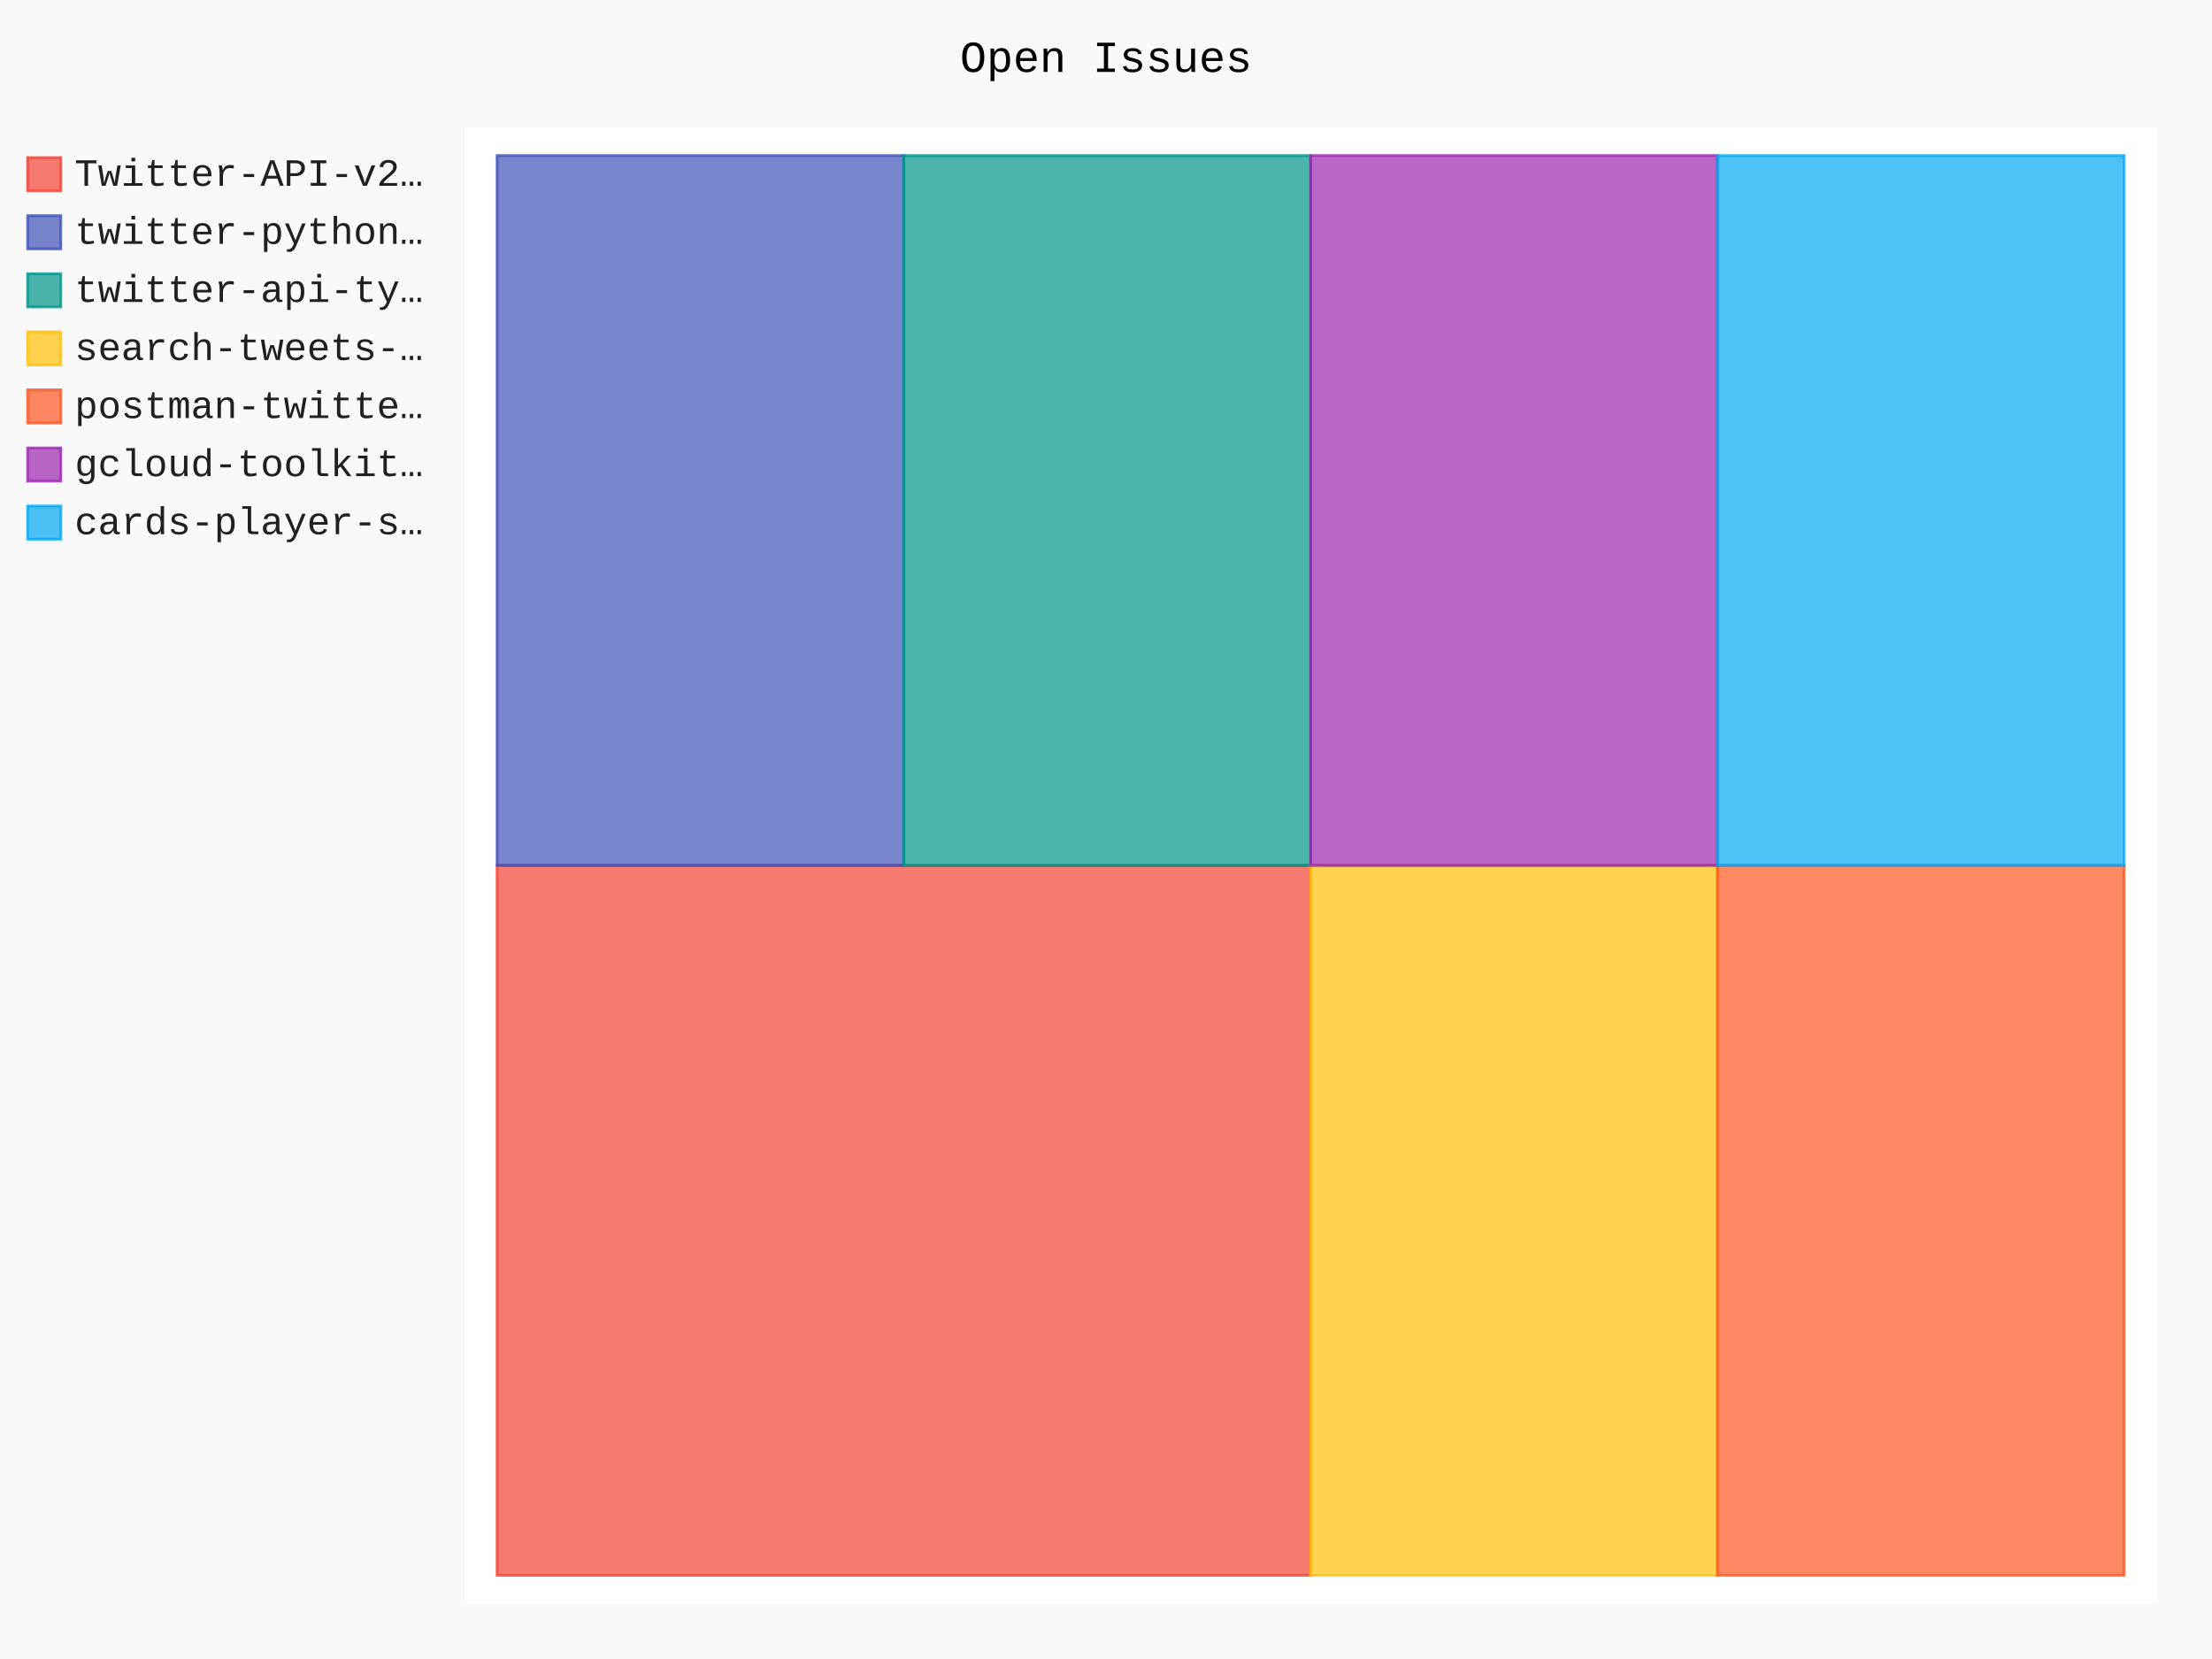
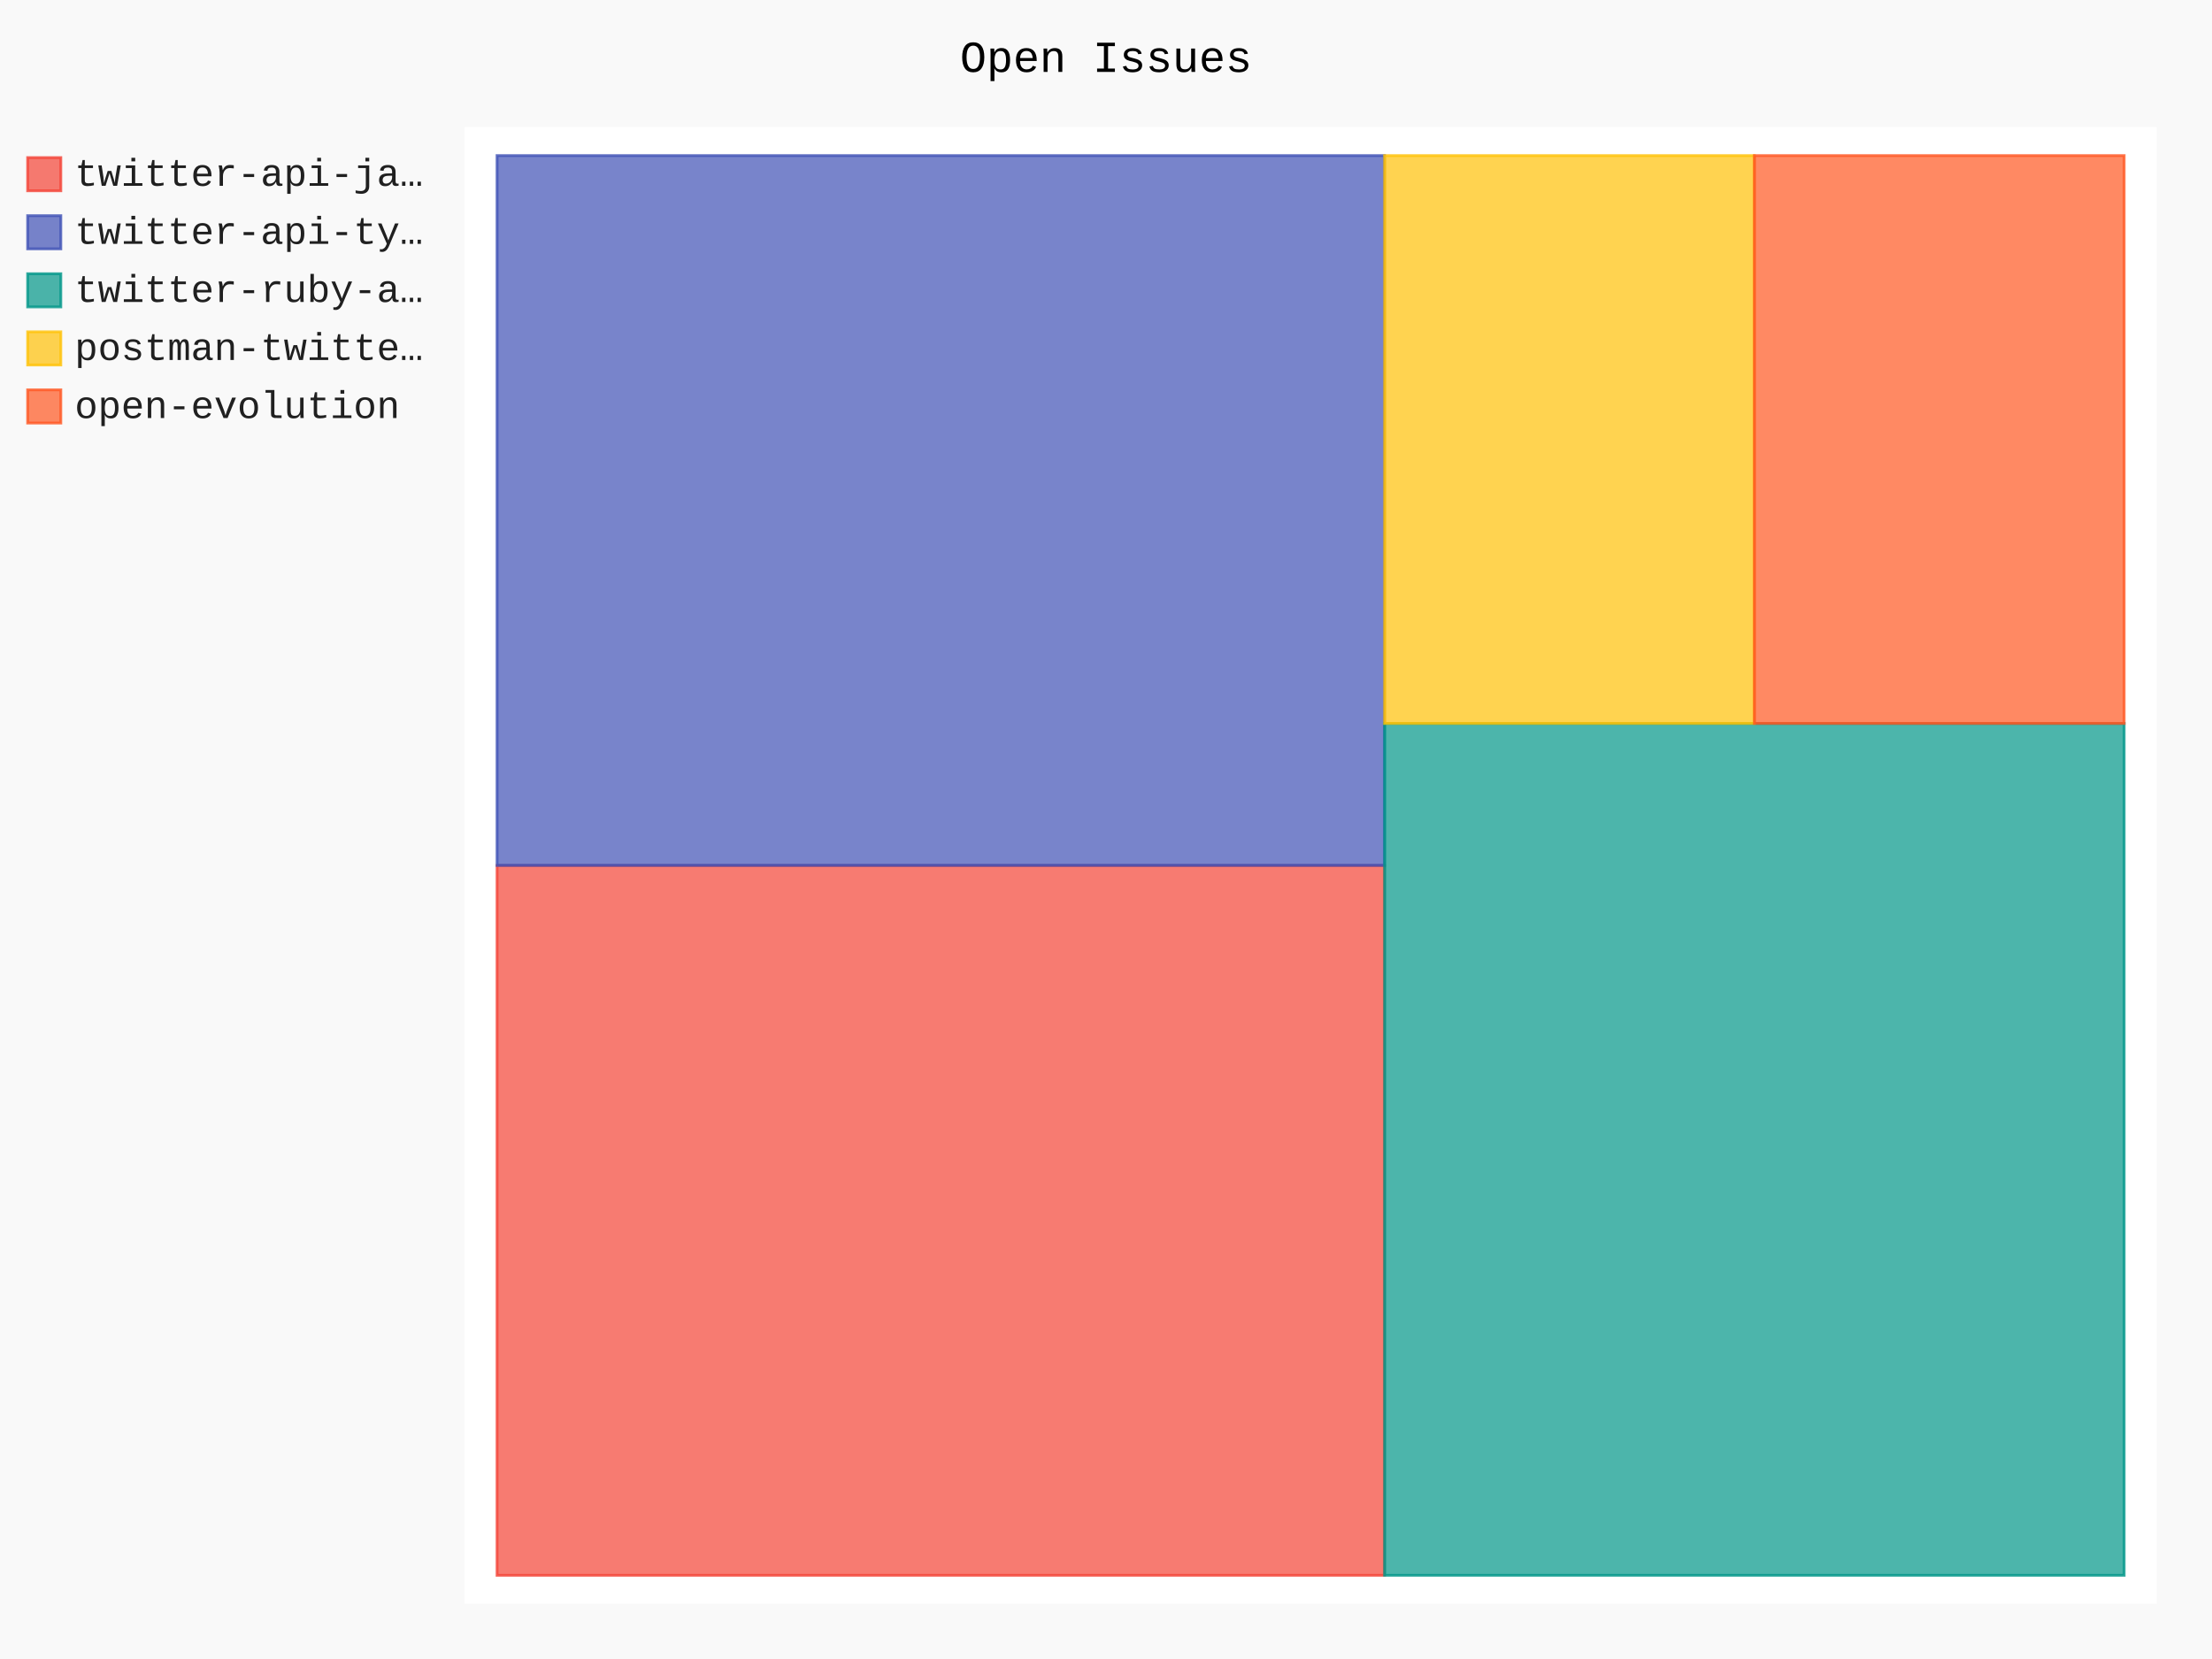
- <svg xmlns="http://www.w3.org/2000/svg" id="chart-0f4bea41-4bcc-40ab-95e6-256b663204e4" class="pygal-chart" viewBox="0 0 800 600">
+ <svg xmlns="http://www.w3.org/2000/svg" id="chart-9db2302f-ab2b-45dc-983b-c798343edf50" class="pygal-chart" viewBox="0 0 800 600">
  <defs>
-     <style type="text/css">#chart-0f4bea41-4bcc-40ab-95e6-256b663204e4{-webkit-user-select:none;-webkit-font-smoothing:antialiased;font-family:Consolas,"Liberation Mono",Menlo,Courier,monospace}#chart-0f4bea41-4bcc-40ab-95e6-256b663204e4 .title{font-family:Consolas,"Liberation Mono",Menlo,Courier,monospace;font-size:16px}#chart-0f4bea41-4bcc-40ab-95e6-256b663204e4 .legends .legend text{font-family:Consolas,"Liberation Mono",Menlo,Courier,monospace;font-size:14px}#chart-0f4bea41-4bcc-40ab-95e6-256b663204e4 .axis text{font-family:Consolas,"Liberation Mono",Menlo,Courier,monospace;font-size:10px}#chart-0f4bea41-4bcc-40ab-95e6-256b663204e4 .axis text.major{font-family:Consolas,"Liberation Mono",Menlo,Courier,monospace;font-size:10px}#chart-0f4bea41-4bcc-40ab-95e6-256b663204e4 .text-overlay text.value{font-family:Consolas,"Liberation Mono",Menlo,Courier,monospace;font-size:16px}#chart-0f4bea41-4bcc-40ab-95e6-256b663204e4 .text-overlay text.label{font-family:Consolas,"Liberation Mono",Menlo,Courier,monospace;font-size:10px}#chart-0f4bea41-4bcc-40ab-95e6-256b663204e4 .tooltip{font-family:Consolas,"Liberation Mono",Menlo,Courier,monospace;font-size:14px}#chart-0f4bea41-4bcc-40ab-95e6-256b663204e4 text.no_data{font-family:Consolas,"Liberation Mono",Menlo,Courier,monospace;font-size:64px}
- #chart-0f4bea41-4bcc-40ab-95e6-256b663204e4{background-color:rgba(249,249,249,1)}#chart-0f4bea41-4bcc-40ab-95e6-256b663204e4 path,#chart-0f4bea41-4bcc-40ab-95e6-256b663204e4 line,#chart-0f4bea41-4bcc-40ab-95e6-256b663204e4 rect,#chart-0f4bea41-4bcc-40ab-95e6-256b663204e4 circle{-webkit-transition:150ms;-moz-transition:150ms;transition:150ms}#chart-0f4bea41-4bcc-40ab-95e6-256b663204e4 .graph &gt; .background{fill:rgba(249,249,249,1)}#chart-0f4bea41-4bcc-40ab-95e6-256b663204e4 .plot &gt; .background{fill:rgba(255,255,255,1)}#chart-0f4bea41-4bcc-40ab-95e6-256b663204e4 .graph{fill:rgba(0,0,0,.87)}#chart-0f4bea41-4bcc-40ab-95e6-256b663204e4 text.no_data{fill:rgba(0,0,0,1)}#chart-0f4bea41-4bcc-40ab-95e6-256b663204e4 .title{fill:rgba(0,0,0,1)}#chart-0f4bea41-4bcc-40ab-95e6-256b663204e4 .legends .legend text{fill:rgba(0,0,0,.87)}#chart-0f4bea41-4bcc-40ab-95e6-256b663204e4 .legends .legend:hover text{fill:rgba(0,0,0,1)}#chart-0f4bea41-4bcc-40ab-95e6-256b663204e4 .axis .line{stroke:rgba(0,0,0,1)}#chart-0f4bea41-4bcc-40ab-95e6-256b663204e4 .axis .guide.line{stroke:rgba(0,0,0,.54)}#chart-0f4bea41-4bcc-40ab-95e6-256b663204e4 .axis .major.line{stroke:rgba(0,0,0,.87)}#chart-0f4bea41-4bcc-40ab-95e6-256b663204e4 .axis text.major{fill:rgba(0,0,0,1)}#chart-0f4bea41-4bcc-40ab-95e6-256b663204e4 .axis.y .guides:hover .guide.line,#chart-0f4bea41-4bcc-40ab-95e6-256b663204e4 .line-graph .axis.x .guides:hover .guide.line,#chart-0f4bea41-4bcc-40ab-95e6-256b663204e4 .stackedline-graph .axis.x .guides:hover .guide.line,#chart-0f4bea41-4bcc-40ab-95e6-256b663204e4 .xy-graph .axis.x .guides:hover .guide.line{stroke:rgba(0,0,0,1)}#chart-0f4bea41-4bcc-40ab-95e6-256b663204e4 .axis .guides:hover text{fill:rgba(0,0,0,1)}#chart-0f4bea41-4bcc-40ab-95e6-256b663204e4 .reactive{fill-opacity:.7;stroke-opacity:.8;stroke-width:1}#chart-0f4bea41-4bcc-40ab-95e6-256b663204e4 .ci{stroke:rgba(0,0,0,.87)}#chart-0f4bea41-4bcc-40ab-95e6-256b663204e4 .reactive.active,#chart-0f4bea41-4bcc-40ab-95e6-256b663204e4 .active .reactive{fill-opacity:.8;stroke-opacity:.9;stroke-width:4}#chart-0f4bea41-4bcc-40ab-95e6-256b663204e4 .ci .reactive.active{stroke-width:1.5}#chart-0f4bea41-4bcc-40ab-95e6-256b663204e4 .series text{fill:rgba(0,0,0,1)}#chart-0f4bea41-4bcc-40ab-95e6-256b663204e4 .tooltip rect{fill:rgba(255,255,255,1);stroke:rgba(0,0,0,1);-webkit-transition:opacity 150ms;-moz-transition:opacity 150ms;transition:opacity 150ms}#chart-0f4bea41-4bcc-40ab-95e6-256b663204e4 .tooltip .label{fill:rgba(0,0,0,.87)}#chart-0f4bea41-4bcc-40ab-95e6-256b663204e4 .tooltip .label{fill:rgba(0,0,0,.87)}#chart-0f4bea41-4bcc-40ab-95e6-256b663204e4 .tooltip .legend{font-size:.8em;fill:rgba(0,0,0,.54)}#chart-0f4bea41-4bcc-40ab-95e6-256b663204e4 .tooltip .x_label{font-size:.6em;fill:rgba(0,0,0,1)}#chart-0f4bea41-4bcc-40ab-95e6-256b663204e4 .tooltip .xlink{font-size:.5em;text-decoration:underline}#chart-0f4bea41-4bcc-40ab-95e6-256b663204e4 .tooltip .value{font-size:1.5em}#chart-0f4bea41-4bcc-40ab-95e6-256b663204e4 .bound{font-size:.5em}#chart-0f4bea41-4bcc-40ab-95e6-256b663204e4 .max-value{font-size:.75em;fill:rgba(0,0,0,.54)}#chart-0f4bea41-4bcc-40ab-95e6-256b663204e4 .map-element{fill:rgba(255,255,255,1);stroke:rgba(0,0,0,.54) !important}#chart-0f4bea41-4bcc-40ab-95e6-256b663204e4 .map-element .reactive{fill-opacity:inherit;stroke-opacity:inherit}#chart-0f4bea41-4bcc-40ab-95e6-256b663204e4 .color-0,#chart-0f4bea41-4bcc-40ab-95e6-256b663204e4 .color-0 a:visited{stroke:#F44336;fill:#F44336}#chart-0f4bea41-4bcc-40ab-95e6-256b663204e4 .color-1,#chart-0f4bea41-4bcc-40ab-95e6-256b663204e4 .color-1 a:visited{stroke:#3F51B5;fill:#3F51B5}#chart-0f4bea41-4bcc-40ab-95e6-256b663204e4 .color-2,#chart-0f4bea41-4bcc-40ab-95e6-256b663204e4 .color-2 a:visited{stroke:#009688;fill:#009688}#chart-0f4bea41-4bcc-40ab-95e6-256b663204e4 .color-3,#chart-0f4bea41-4bcc-40ab-95e6-256b663204e4 .color-3 a:visited{stroke:#FFC107;fill:#FFC107}#chart-0f4bea41-4bcc-40ab-95e6-256b663204e4 .color-4,#chart-0f4bea41-4bcc-40ab-95e6-256b663204e4 .color-4 a:visited{stroke:#FF5722;fill:#FF5722}#chart-0f4bea41-4bcc-40ab-95e6-256b663204e4 .color-5,#chart-0f4bea41-4bcc-40ab-95e6-256b663204e4 .color-5 a:visited{stroke:#9C27B0;fill:#9C27B0}#chart-0f4bea41-4bcc-40ab-95e6-256b663204e4 .color-6,#chart-0f4bea41-4bcc-40ab-95e6-256b663204e4 .color-6 a:visited{stroke:#03A9F4;fill:#03A9F4}#chart-0f4bea41-4bcc-40ab-95e6-256b663204e4 .text-overlay .color-0 text{fill:black}#chart-0f4bea41-4bcc-40ab-95e6-256b663204e4 .text-overlay .color-1 text{fill:black}#chart-0f4bea41-4bcc-40ab-95e6-256b663204e4 .text-overlay .color-2 text{fill:black}#chart-0f4bea41-4bcc-40ab-95e6-256b663204e4 .text-overlay .color-3 text{fill:black}#chart-0f4bea41-4bcc-40ab-95e6-256b663204e4 .text-overlay .color-4 text{fill:black}#chart-0f4bea41-4bcc-40ab-95e6-256b663204e4 .text-overlay .color-5 text{fill:black}#chart-0f4bea41-4bcc-40ab-95e6-256b663204e4 .text-overlay .color-6 text{fill:black}
- #chart-0f4bea41-4bcc-40ab-95e6-256b663204e4 text.no_data{text-anchor:middle}#chart-0f4bea41-4bcc-40ab-95e6-256b663204e4 .guide.line{fill:none}#chart-0f4bea41-4bcc-40ab-95e6-256b663204e4 .centered{text-anchor:middle}#chart-0f4bea41-4bcc-40ab-95e6-256b663204e4 .title{text-anchor:middle}#chart-0f4bea41-4bcc-40ab-95e6-256b663204e4 .legends .legend text{fill-opacity:1}#chart-0f4bea41-4bcc-40ab-95e6-256b663204e4 .axis.x text{text-anchor:middle}#chart-0f4bea41-4bcc-40ab-95e6-256b663204e4 .axis.x:not(.web) text[transform]{text-anchor:start}#chart-0f4bea41-4bcc-40ab-95e6-256b663204e4 .axis.x:not(.web) text[transform].backwards{text-anchor:end}#chart-0f4bea41-4bcc-40ab-95e6-256b663204e4 .axis.y text{text-anchor:end}#chart-0f4bea41-4bcc-40ab-95e6-256b663204e4 .axis.y text[transform].backwards{text-anchor:start}#chart-0f4bea41-4bcc-40ab-95e6-256b663204e4 .axis.y2 text{text-anchor:start}#chart-0f4bea41-4bcc-40ab-95e6-256b663204e4 .axis.y2 text[transform].backwards{text-anchor:end}#chart-0f4bea41-4bcc-40ab-95e6-256b663204e4 .axis .guide.line{stroke-dasharray:4,4;stroke:black}#chart-0f4bea41-4bcc-40ab-95e6-256b663204e4 .axis .major.guide.line{stroke-dasharray:6,6;stroke:black}#chart-0f4bea41-4bcc-40ab-95e6-256b663204e4 .horizontal .axis.y .guide.line,#chart-0f4bea41-4bcc-40ab-95e6-256b663204e4 .horizontal .axis.y2 .guide.line,#chart-0f4bea41-4bcc-40ab-95e6-256b663204e4 .vertical .axis.x .guide.line{opacity:0}#chart-0f4bea41-4bcc-40ab-95e6-256b663204e4 .horizontal .axis.always_show .guide.line,#chart-0f4bea41-4bcc-40ab-95e6-256b663204e4 .vertical .axis.always_show .guide.line{opacity:1 !important}#chart-0f4bea41-4bcc-40ab-95e6-256b663204e4 .axis.y .guides:hover .guide.line,#chart-0f4bea41-4bcc-40ab-95e6-256b663204e4 .axis.y2 .guides:hover .guide.line,#chart-0f4bea41-4bcc-40ab-95e6-256b663204e4 .axis.x .guides:hover .guide.line{opacity:1}#chart-0f4bea41-4bcc-40ab-95e6-256b663204e4 .axis .guides:hover text{opacity:1}#chart-0f4bea41-4bcc-40ab-95e6-256b663204e4 .nofill{fill:none}#chart-0f4bea41-4bcc-40ab-95e6-256b663204e4 .subtle-fill{fill-opacity:.2}#chart-0f4bea41-4bcc-40ab-95e6-256b663204e4 .dot{stroke-width:1px;fill-opacity:1;stroke-opacity:1}#chart-0f4bea41-4bcc-40ab-95e6-256b663204e4 .dot.active{stroke-width:5px}#chart-0f4bea41-4bcc-40ab-95e6-256b663204e4 .dot.negative{fill:transparent}#chart-0f4bea41-4bcc-40ab-95e6-256b663204e4 text,#chart-0f4bea41-4bcc-40ab-95e6-256b663204e4 tspan{stroke:none !important}#chart-0f4bea41-4bcc-40ab-95e6-256b663204e4 .series text.active{opacity:1}#chart-0f4bea41-4bcc-40ab-95e6-256b663204e4 .tooltip rect{fill-opacity:.95;stroke-width:.5}#chart-0f4bea41-4bcc-40ab-95e6-256b663204e4 .tooltip text{fill-opacity:1}#chart-0f4bea41-4bcc-40ab-95e6-256b663204e4 .showable{visibility:hidden}#chart-0f4bea41-4bcc-40ab-95e6-256b663204e4 .showable.shown{visibility:visible}#chart-0f4bea41-4bcc-40ab-95e6-256b663204e4 .gauge-background{fill:rgba(229,229,229,1);stroke:none}#chart-0f4bea41-4bcc-40ab-95e6-256b663204e4 .bg-lines{stroke:rgba(249,249,249,1);stroke-width:2px}</style>
+     <style type="text/css">#chart-9db2302f-ab2b-45dc-983b-c798343edf50{-webkit-user-select:none;-webkit-font-smoothing:antialiased;font-family:Consolas,"Liberation Mono",Menlo,Courier,monospace}#chart-9db2302f-ab2b-45dc-983b-c798343edf50 .title{font-family:Consolas,"Liberation Mono",Menlo,Courier,monospace;font-size:16px}#chart-9db2302f-ab2b-45dc-983b-c798343edf50 .legends .legend text{font-family:Consolas,"Liberation Mono",Menlo,Courier,monospace;font-size:14px}#chart-9db2302f-ab2b-45dc-983b-c798343edf50 .axis text{font-family:Consolas,"Liberation Mono",Menlo,Courier,monospace;font-size:10px}#chart-9db2302f-ab2b-45dc-983b-c798343edf50 .axis text.major{font-family:Consolas,"Liberation Mono",Menlo,Courier,monospace;font-size:10px}#chart-9db2302f-ab2b-45dc-983b-c798343edf50 .text-overlay text.value{font-family:Consolas,"Liberation Mono",Menlo,Courier,monospace;font-size:16px}#chart-9db2302f-ab2b-45dc-983b-c798343edf50 .text-overlay text.label{font-family:Consolas,"Liberation Mono",Menlo,Courier,monospace;font-size:10px}#chart-9db2302f-ab2b-45dc-983b-c798343edf50 .tooltip{font-family:Consolas,"Liberation Mono",Menlo,Courier,monospace;font-size:14px}#chart-9db2302f-ab2b-45dc-983b-c798343edf50 text.no_data{font-family:Consolas,"Liberation Mono",Menlo,Courier,monospace;font-size:64px}
+ #chart-9db2302f-ab2b-45dc-983b-c798343edf50{background-color:rgba(249,249,249,1)}#chart-9db2302f-ab2b-45dc-983b-c798343edf50 path,#chart-9db2302f-ab2b-45dc-983b-c798343edf50 line,#chart-9db2302f-ab2b-45dc-983b-c798343edf50 rect,#chart-9db2302f-ab2b-45dc-983b-c798343edf50 circle{-webkit-transition:150ms;-moz-transition:150ms;transition:150ms}#chart-9db2302f-ab2b-45dc-983b-c798343edf50 .graph &gt; .background{fill:rgba(249,249,249,1)}#chart-9db2302f-ab2b-45dc-983b-c798343edf50 .plot &gt; .background{fill:rgba(255,255,255,1)}#chart-9db2302f-ab2b-45dc-983b-c798343edf50 .graph{fill:rgba(0,0,0,.87)}#chart-9db2302f-ab2b-45dc-983b-c798343edf50 text.no_data{fill:rgba(0,0,0,1)}#chart-9db2302f-ab2b-45dc-983b-c798343edf50 .title{fill:rgba(0,0,0,1)}#chart-9db2302f-ab2b-45dc-983b-c798343edf50 .legends .legend text{fill:rgba(0,0,0,.87)}#chart-9db2302f-ab2b-45dc-983b-c798343edf50 .legends .legend:hover text{fill:rgba(0,0,0,1)}#chart-9db2302f-ab2b-45dc-983b-c798343edf50 .axis .line{stroke:rgba(0,0,0,1)}#chart-9db2302f-ab2b-45dc-983b-c798343edf50 .axis .guide.line{stroke:rgba(0,0,0,.54)}#chart-9db2302f-ab2b-45dc-983b-c798343edf50 .axis .major.line{stroke:rgba(0,0,0,.87)}#chart-9db2302f-ab2b-45dc-983b-c798343edf50 .axis text.major{fill:rgba(0,0,0,1)}#chart-9db2302f-ab2b-45dc-983b-c798343edf50 .axis.y .guides:hover .guide.line,#chart-9db2302f-ab2b-45dc-983b-c798343edf50 .line-graph .axis.x .guides:hover .guide.line,#chart-9db2302f-ab2b-45dc-983b-c798343edf50 .stackedline-graph .axis.x .guides:hover .guide.line,#chart-9db2302f-ab2b-45dc-983b-c798343edf50 .xy-graph .axis.x .guides:hover .guide.line{stroke:rgba(0,0,0,1)}#chart-9db2302f-ab2b-45dc-983b-c798343edf50 .axis .guides:hover text{fill:rgba(0,0,0,1)}#chart-9db2302f-ab2b-45dc-983b-c798343edf50 .reactive{fill-opacity:.7;stroke-opacity:.8;stroke-width:1}#chart-9db2302f-ab2b-45dc-983b-c798343edf50 .ci{stroke:rgba(0,0,0,.87)}#chart-9db2302f-ab2b-45dc-983b-c798343edf50 .reactive.active,#chart-9db2302f-ab2b-45dc-983b-c798343edf50 .active .reactive{fill-opacity:.8;stroke-opacity:.9;stroke-width:4}#chart-9db2302f-ab2b-45dc-983b-c798343edf50 .ci .reactive.active{stroke-width:1.5}#chart-9db2302f-ab2b-45dc-983b-c798343edf50 .series text{fill:rgba(0,0,0,1)}#chart-9db2302f-ab2b-45dc-983b-c798343edf50 .tooltip rect{fill:rgba(255,255,255,1);stroke:rgba(0,0,0,1);-webkit-transition:opacity 150ms;-moz-transition:opacity 150ms;transition:opacity 150ms}#chart-9db2302f-ab2b-45dc-983b-c798343edf50 .tooltip .label{fill:rgba(0,0,0,.87)}#chart-9db2302f-ab2b-45dc-983b-c798343edf50 .tooltip .label{fill:rgba(0,0,0,.87)}#chart-9db2302f-ab2b-45dc-983b-c798343edf50 .tooltip .legend{font-size:.8em;fill:rgba(0,0,0,.54)}#chart-9db2302f-ab2b-45dc-983b-c798343edf50 .tooltip .x_label{font-size:.6em;fill:rgba(0,0,0,1)}#chart-9db2302f-ab2b-45dc-983b-c798343edf50 .tooltip .xlink{font-size:.5em;text-decoration:underline}#chart-9db2302f-ab2b-45dc-983b-c798343edf50 .tooltip .value{font-size:1.5em}#chart-9db2302f-ab2b-45dc-983b-c798343edf50 .bound{font-size:.5em}#chart-9db2302f-ab2b-45dc-983b-c798343edf50 .max-value{font-size:.75em;fill:rgba(0,0,0,.54)}#chart-9db2302f-ab2b-45dc-983b-c798343edf50 .map-element{fill:rgba(255,255,255,1);stroke:rgba(0,0,0,.54) !important}#chart-9db2302f-ab2b-45dc-983b-c798343edf50 .map-element .reactive{fill-opacity:inherit;stroke-opacity:inherit}#chart-9db2302f-ab2b-45dc-983b-c798343edf50 .color-0,#chart-9db2302f-ab2b-45dc-983b-c798343edf50 .color-0 a:visited{stroke:#F44336;fill:#F44336}#chart-9db2302f-ab2b-45dc-983b-c798343edf50 .color-1,#chart-9db2302f-ab2b-45dc-983b-c798343edf50 .color-1 a:visited{stroke:#3F51B5;fill:#3F51B5}#chart-9db2302f-ab2b-45dc-983b-c798343edf50 .color-2,#chart-9db2302f-ab2b-45dc-983b-c798343edf50 .color-2 a:visited{stroke:#009688;fill:#009688}#chart-9db2302f-ab2b-45dc-983b-c798343edf50 .color-3,#chart-9db2302f-ab2b-45dc-983b-c798343edf50 .color-3 a:visited{stroke:#FFC107;fill:#FFC107}#chart-9db2302f-ab2b-45dc-983b-c798343edf50 .color-4,#chart-9db2302f-ab2b-45dc-983b-c798343edf50 .color-4 a:visited{stroke:#FF5722;fill:#FF5722}#chart-9db2302f-ab2b-45dc-983b-c798343edf50 .text-overlay .color-0 text{fill:black}#chart-9db2302f-ab2b-45dc-983b-c798343edf50 .text-overlay .color-1 text{fill:black}#chart-9db2302f-ab2b-45dc-983b-c798343edf50 .text-overlay .color-2 text{fill:black}#chart-9db2302f-ab2b-45dc-983b-c798343edf50 .text-overlay .color-3 text{fill:black}#chart-9db2302f-ab2b-45dc-983b-c798343edf50 .text-overlay .color-4 text{fill:black}
+ #chart-9db2302f-ab2b-45dc-983b-c798343edf50 text.no_data{text-anchor:middle}#chart-9db2302f-ab2b-45dc-983b-c798343edf50 .guide.line{fill:none}#chart-9db2302f-ab2b-45dc-983b-c798343edf50 .centered{text-anchor:middle}#chart-9db2302f-ab2b-45dc-983b-c798343edf50 .title{text-anchor:middle}#chart-9db2302f-ab2b-45dc-983b-c798343edf50 .legends .legend text{fill-opacity:1}#chart-9db2302f-ab2b-45dc-983b-c798343edf50 .axis.x text{text-anchor:middle}#chart-9db2302f-ab2b-45dc-983b-c798343edf50 .axis.x:not(.web) text[transform]{text-anchor:start}#chart-9db2302f-ab2b-45dc-983b-c798343edf50 .axis.x:not(.web) text[transform].backwards{text-anchor:end}#chart-9db2302f-ab2b-45dc-983b-c798343edf50 .axis.y text{text-anchor:end}#chart-9db2302f-ab2b-45dc-983b-c798343edf50 .axis.y text[transform].backwards{text-anchor:start}#chart-9db2302f-ab2b-45dc-983b-c798343edf50 .axis.y2 text{text-anchor:start}#chart-9db2302f-ab2b-45dc-983b-c798343edf50 .axis.y2 text[transform].backwards{text-anchor:end}#chart-9db2302f-ab2b-45dc-983b-c798343edf50 .axis .guide.line{stroke-dasharray:4,4;stroke:black}#chart-9db2302f-ab2b-45dc-983b-c798343edf50 .axis .major.guide.line{stroke-dasharray:6,6;stroke:black}#chart-9db2302f-ab2b-45dc-983b-c798343edf50 .horizontal .axis.y .guide.line,#chart-9db2302f-ab2b-45dc-983b-c798343edf50 .horizontal .axis.y2 .guide.line,#chart-9db2302f-ab2b-45dc-983b-c798343edf50 .vertical .axis.x .guide.line{opacity:0}#chart-9db2302f-ab2b-45dc-983b-c798343edf50 .horizontal .axis.always_show .guide.line,#chart-9db2302f-ab2b-45dc-983b-c798343edf50 .vertical .axis.always_show .guide.line{opacity:1 !important}#chart-9db2302f-ab2b-45dc-983b-c798343edf50 .axis.y .guides:hover .guide.line,#chart-9db2302f-ab2b-45dc-983b-c798343edf50 .axis.y2 .guides:hover .guide.line,#chart-9db2302f-ab2b-45dc-983b-c798343edf50 .axis.x .guides:hover .guide.line{opacity:1}#chart-9db2302f-ab2b-45dc-983b-c798343edf50 .axis .guides:hover text{opacity:1}#chart-9db2302f-ab2b-45dc-983b-c798343edf50 .nofill{fill:none}#chart-9db2302f-ab2b-45dc-983b-c798343edf50 .subtle-fill{fill-opacity:.2}#chart-9db2302f-ab2b-45dc-983b-c798343edf50 .dot{stroke-width:1px;fill-opacity:1;stroke-opacity:1}#chart-9db2302f-ab2b-45dc-983b-c798343edf50 .dot.active{stroke-width:5px}#chart-9db2302f-ab2b-45dc-983b-c798343edf50 .dot.negative{fill:transparent}#chart-9db2302f-ab2b-45dc-983b-c798343edf50 text,#chart-9db2302f-ab2b-45dc-983b-c798343edf50 tspan{stroke:none !important}#chart-9db2302f-ab2b-45dc-983b-c798343edf50 .series text.active{opacity:1}#chart-9db2302f-ab2b-45dc-983b-c798343edf50 .tooltip rect{fill-opacity:.95;stroke-width:.5}#chart-9db2302f-ab2b-45dc-983b-c798343edf50 .tooltip text{fill-opacity:1}#chart-9db2302f-ab2b-45dc-983b-c798343edf50 .showable{visibility:hidden}#chart-9db2302f-ab2b-45dc-983b-c798343edf50 .showable.shown{visibility:visible}#chart-9db2302f-ab2b-45dc-983b-c798343edf50 .gauge-background{fill:rgba(229,229,229,1);stroke:none}#chart-9db2302f-ab2b-45dc-983b-c798343edf50 .bg-lines{stroke:rgba(249,249,249,1);stroke-width:2px}</style>
  </defs>
  <g class="graph treemap-graph vertical">
    <rect x="0" y="0" width="800" height="600" class="background" />
    <g transform="translate(168, 46)" class="plot">
      <rect x="0" y="0" width="612.0" height="534" class="background" />
      <g class="series serie-0 color-0">
        <g class="rects">
          <g class="rect">
-             <rect x="11.769" y="267.0" width="294.231" height="256.731" class="rect reactive tooltip-trigger" />
+             <rect x="11.769" y="267.0" width="320.979" height="256.731" class="rect reactive tooltip-trigger" />
          </g>
        </g>
      </g>
      <g class="series serie-1 color-1">
        <g class="rects">
          <g class="rect">
-             <rect x="11.769" y="10.269" width="147.115" height="256.731" class="rect reactive tooltip-trigger" />
+             <rect x="11.769" y="10.269" width="320.979" height="256.731" class="rect reactive tooltip-trigger" />
          </g>
        </g>
      </g>
      <g class="series serie-2 color-2">
        <g class="rects">
          <g class="rect">
-             <rect x="158.885" y="10.269" width="147.115" height="256.731" class="rect reactive tooltip-trigger" />
+             <rect x="332.748" y="215.654" width="267.483" height="308.077" class="rect reactive tooltip-trigger" />
          </g>
        </g>
      </g>
      <g class="series serie-3 color-3">
        <g class="rects">
          <g class="rect">
-             <rect x="306.0" y="267.0" width="147.115" height="256.731" class="rect reactive tooltip-trigger" />
+             <rect x="332.748" y="10.269" width="133.741" height="205.385" class="rect reactive tooltip-trigger" />
          </g>
        </g>
      </g>
      <g class="series serie-4 color-4">
        <g class="rects">
          <g class="rect">
-             <rect x="453.115" y="267.0" width="147.115" height="256.731" class="rect reactive tooltip-trigger" />
-           </g>
-         </g>
-       </g>
-       <g class="series serie-5 color-5">
-         <g class="rects">
-           <g class="rect">
-             <rect x="306.0" y="10.269" width="147.115" height="256.731" class="rect reactive tooltip-trigger" />
-           </g>
-         </g>
-       </g>
-       <g class="series serie-6 color-6">
-         <g class="rects">
-           <g class="rect">
-             <rect x="453.115" y="10.269" width="147.115" height="256.731" class="rect reactive tooltip-trigger" />
+             <rect x="466.49" y="10.269" width="133.741" height="205.385" class="rect reactive tooltip-trigger" />
          </g>
        </g>
      </g>
    </g>
    <g class="titles">
      <text x="400.0" y="26" class="title plot_title">Open Issues</text>
    </g>
    <g transform="translate(168, 46)" class="plot overlay">
      <g class="series serie-0 color-0" />
      <g class="series serie-1 color-1" />
      <g class="series serie-2 color-2" />
      <g class="series serie-3 color-3" />
      <g class="series serie-4 color-4" />
-       <g class="series serie-5 color-5" />
-       <g class="series serie-6 color-6" />
    </g>
    <g transform="translate(168, 46)" class="plot text-overlay">
      <g class="series serie-0 color-0" />
      <g class="series serie-1 color-1" />
      <g class="series serie-2 color-2" />
      <g class="series serie-3 color-3" />
      <g class="series serie-4 color-4" />
-       <g class="series serie-5 color-5" />
-       <g class="series serie-6 color-6" />
    </g>
    <g transform="translate(168, 46)" class="plot tooltip-overlay">
      <g transform="translate(0 0)" style="opacity: 0" class="tooltip">
        <rect rx="0" ry="0" width="0" height="0" class="tooltip-box" />
        <g class="text" />
      </g>
    </g>
    <g transform="translate(10, 56)" class="legends">
      <g id="activate-serie-0" class="legend reactive activate-serie">
        <rect x="0.0" y="1.0" width="12" height="12" class="color-0 reactive" />
-         <text x="17.0" y="11.2">Twitter-API-v2…</text>
+         <text x="17.0" y="11.2">twitter-api-ja…</text>
      </g>
      <g id="activate-serie-1" class="legend reactive activate-serie">
        <rect x="0.0" y="22.0" width="12" height="12" class="color-1 reactive" />
-         <text x="17.0" y="32.2">twitter-python…</text>
+         <text x="17.0" y="32.2">twitter-api-ty…</text>
      </g>
      <g id="activate-serie-2" class="legend reactive activate-serie">
        <rect x="0.0" y="43.0" width="12" height="12" class="color-2 reactive" />
-         <text x="17.0" y="53.2">twitter-api-ty…</text>
+         <text x="17.0" y="53.2">twitter-ruby-a…</text>
      </g>
      <g id="activate-serie-3" class="legend reactive activate-serie">
        <rect x="0.0" y="64.0" width="12" height="12" class="color-3 reactive" />
-         <text x="17.0" y="74.2">search-tweets-…</text>
+         <text x="17.0" y="74.2">postman-twitte…</text>
      </g>
      <g id="activate-serie-4" class="legend reactive activate-serie">
        <rect x="0.0" y="85.0" width="12" height="12" class="color-4 reactive" />
-         <text x="17.0" y="95.2">postman-twitte…</text>
-       </g>
-       <g id="activate-serie-5" class="legend reactive activate-serie">
-         <rect x="0.0" y="106.0" width="12" height="12" class="color-5 reactive" />
-         <text x="17.0" y="116.2">gcloud-toolkit…</text>
-       </g>
-       <g id="activate-serie-6" class="legend reactive activate-serie">
-         <rect x="0.0" y="127.0" width="12" height="12" class="color-6 reactive" />
-         <text x="17.0" y="137.2">cards-player-s…</text>
+         <text x="17.0" y="95.2">open-evolution</text>
      </g>
    </g>
    <g transform="translate(790, 56)" class="legends" />
  </g>
</svg>
